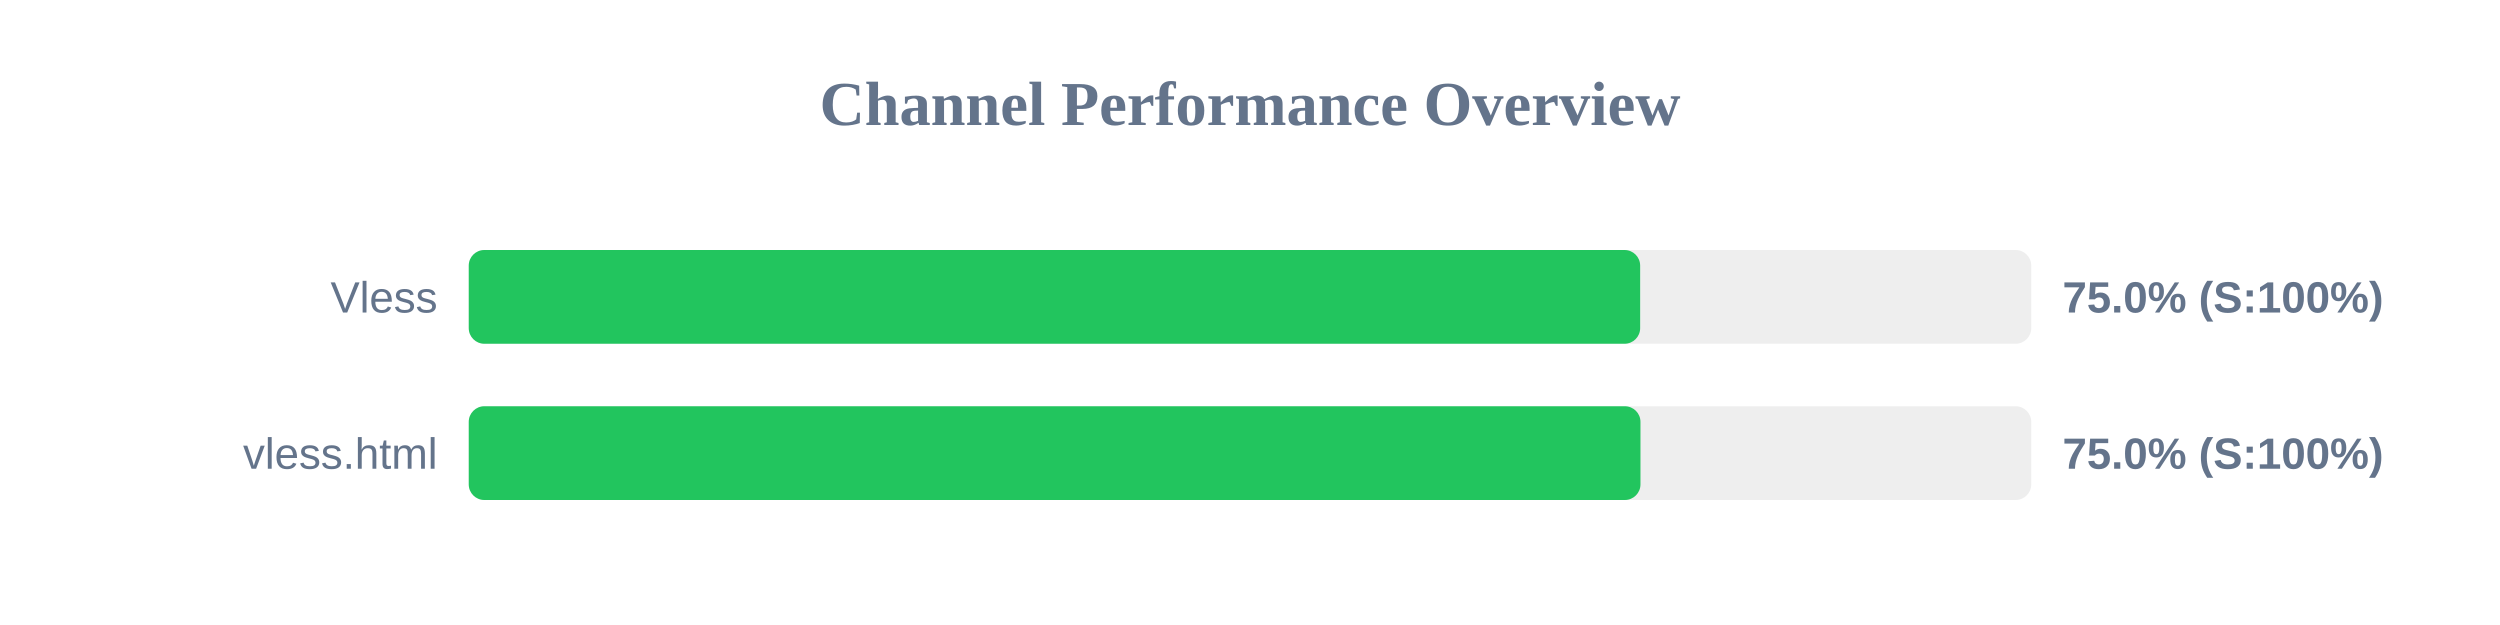
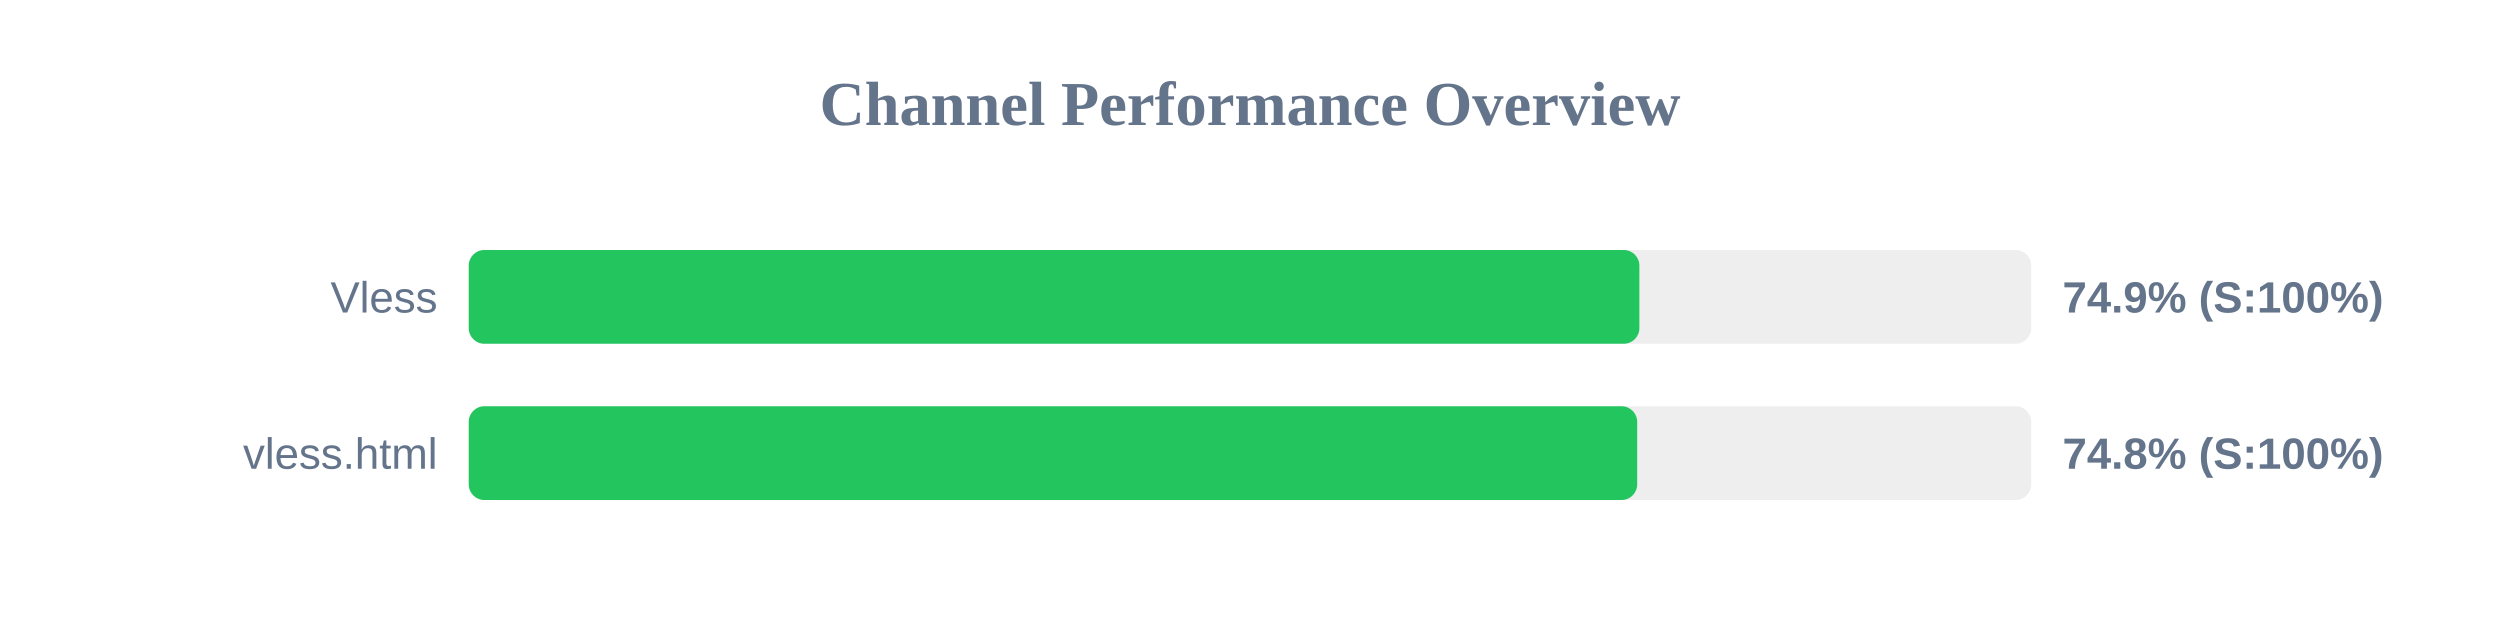
<svg xmlns="http://www.w3.org/2000/svg" width="800" height="200" version="1.1">
  <style>
        .row { font: 14px Arial; fill: #64748b; }
        .score { font: bold 14px Arial; fill: #64748b; }
    </style>
  <text x="400" y="40" text-anchor="middle" font-size="20px" font-weight="bold" fill="#64748b">Channel Performance Overview</text>
  <rect x="150" y="80" width="500" height="30" fill="#eee" rx="5" />
-   <rect x="150" y="80" width="374.85" height="30" fill="#22c55e" rx="5" />
+   <rect x="150" y="80" width="374.6" height="30" fill="#22c55e" rx="5" />
  <text x="140" y="100" text-anchor="end" class="row">Vless</text>
-   <text x="660" y="100" text-anchor="start" class="score">75.0% (S:100%)</text>
+   <text x="660" y="100" text-anchor="start" class="score">74.9% (S:100%)</text>
  <rect x="150" y="130" width="500" height="30" fill="#eee" rx="5" />
-   <rect x="150" y="130" width="374.95" height="30" fill="#22c55e" rx="5" />
+   <rect x="150" y="130" width="373.9" height="30" fill="#22c55e" rx="5" />
  <text x="140" y="150" text-anchor="end" class="row">vless.html</text>
-   <text x="660" y="150" text-anchor="start" class="score">75.0% (S:100%)</text>
+   <text x="660" y="150" text-anchor="start" class="score">74.8% (S:100%)</text>
</svg>
